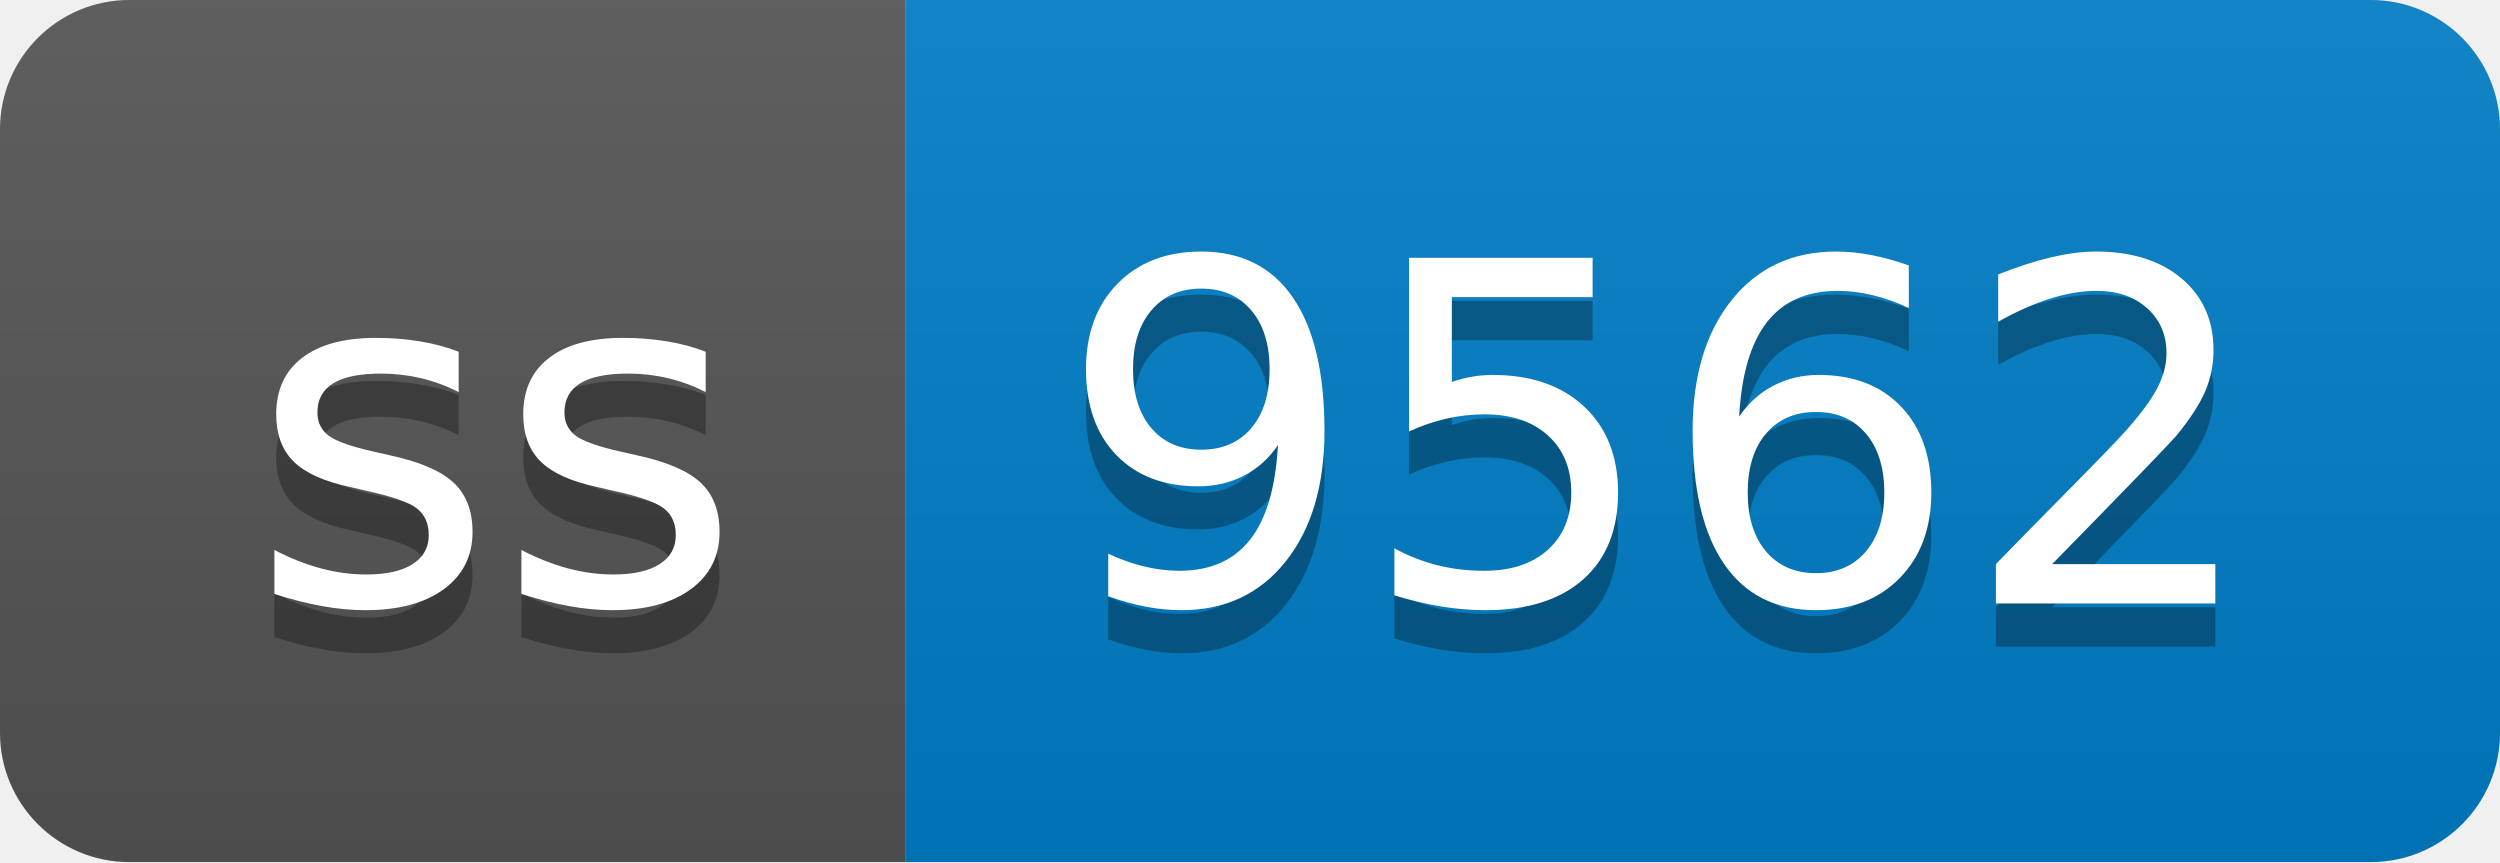
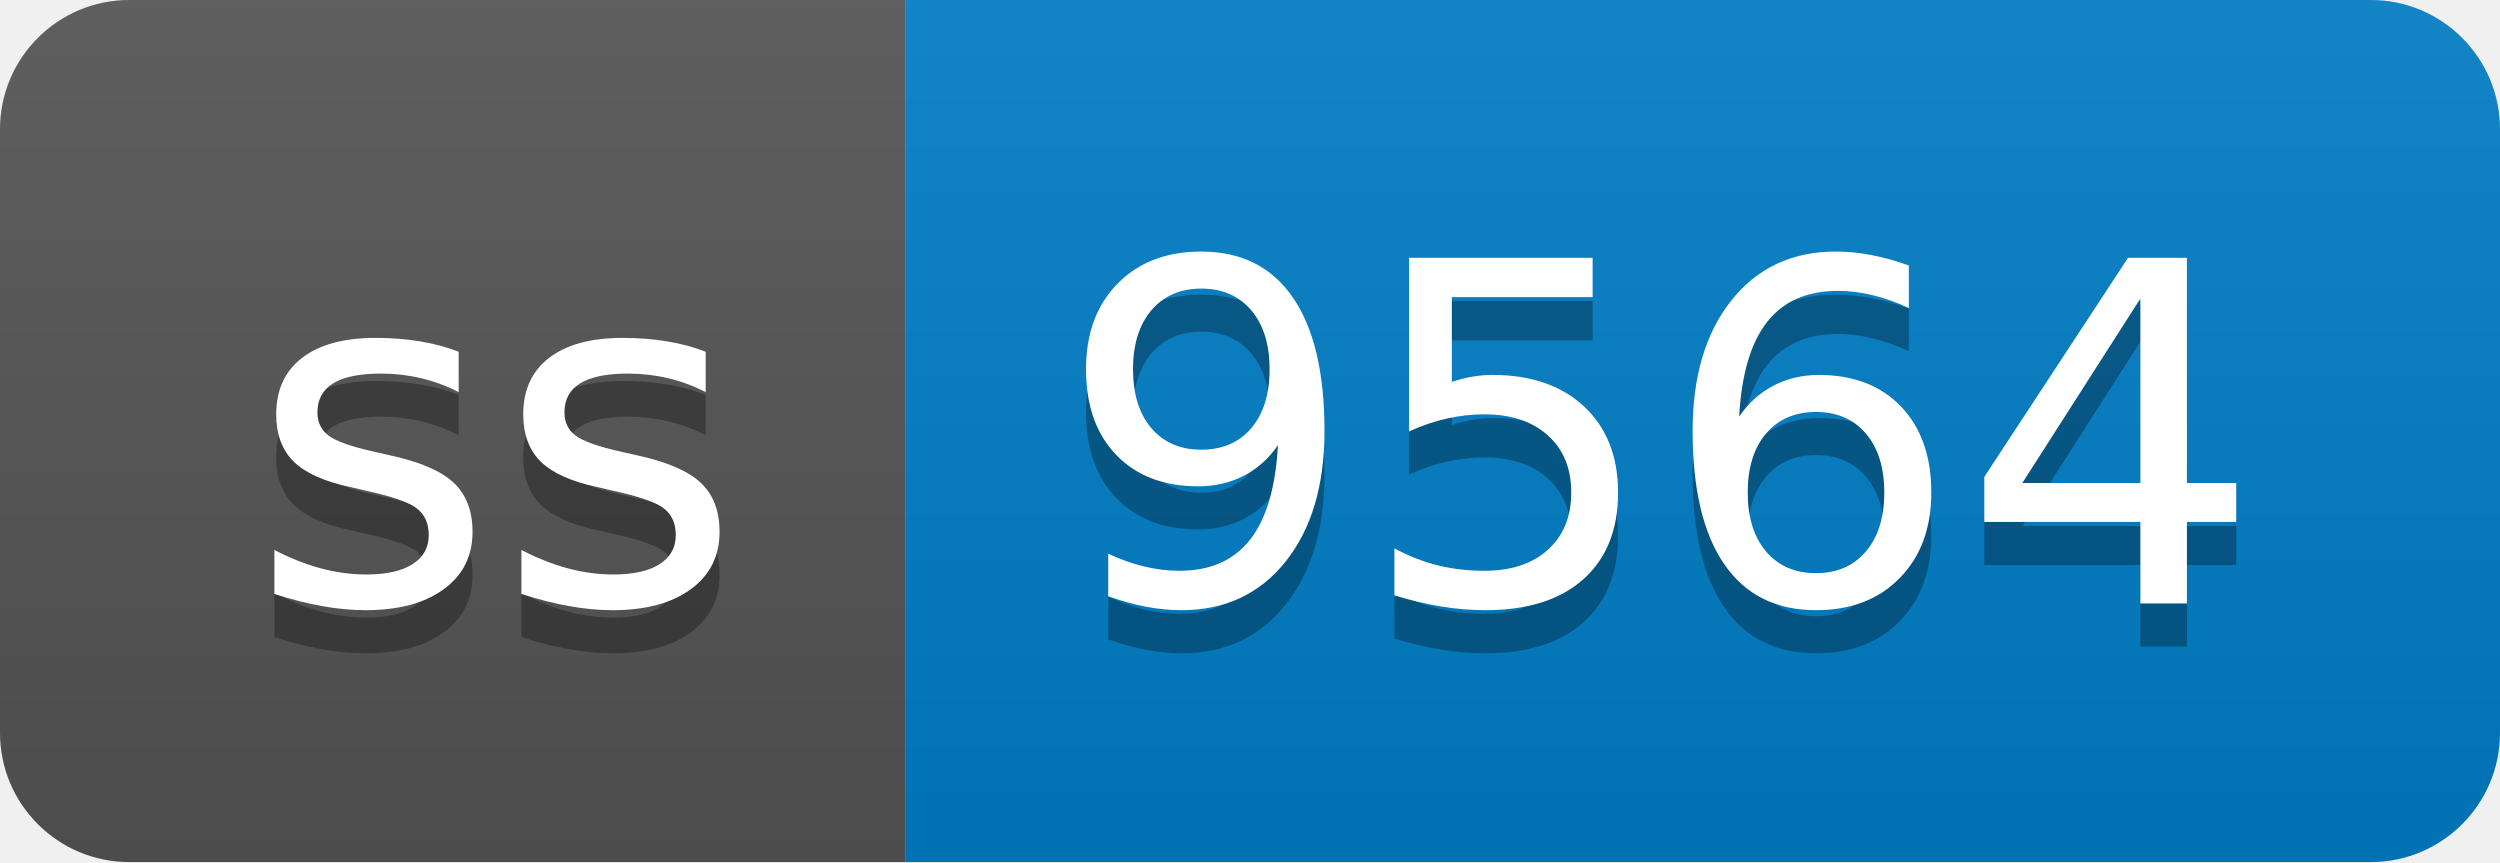
- <svg xmlns="http://www.w3.org/2000/svg" width="58" height="20" role="img" aria-label="ss: 9562">
+ <svg xmlns="http://www.w3.org/2000/svg" width="58" height="20" role="img" aria-label="ss: 9564">
  <linearGradient id="s" x2="0" y2="100%">
    <stop offset="0" stop-color="#bbb" stop-opacity=".1" />
    <stop offset="1" stop-opacity=".1" />
  </linearGradient>
  <clipPath id="r">
    <rect width="58" height="20" rx="3" fill="#fff" />
  </clipPath>
  <g clip-path="url(#r)">
    <rect width="21" height="20" fill="#555" />
    <rect x="21" width="37" height="20" fill="#007ec6" />
    <rect width="58" height="20" fill="url(#s)" />
  </g>
  <g fill="#fff" text-anchor="middle" font-family="Verdana,Geneva,DejaVu Sans,sans-serif" text-rendering="geometricPrecision" font-size="110">
    <text aria-hidden="true" x="115" y="150" fill="#010101" fill-opacity=".3" transform="scale(.1)" textLength="110">ss</text>
    <text x="115" y="140" transform="scale(.1)" fill="#fff" textLength="110">ss</text>
-     <text aria-hidden="true" x="385" y="150" fill="#010101" fill-opacity=".3" transform="scale(.1)" textLength="270">9562</text>
-     <text x="385" y="140" transform="scale(.1)" fill="#fff" textLength="270">9562</text>
+     <text aria-hidden="true" x="385" y="150" fill="#010101" fill-opacity=".3" transform="scale(.1)" textLength="270">9564</text>
+     <text x="385" y="140" transform="scale(.1)" fill="#fff" textLength="270">9564</text>
  </g>
</svg>
